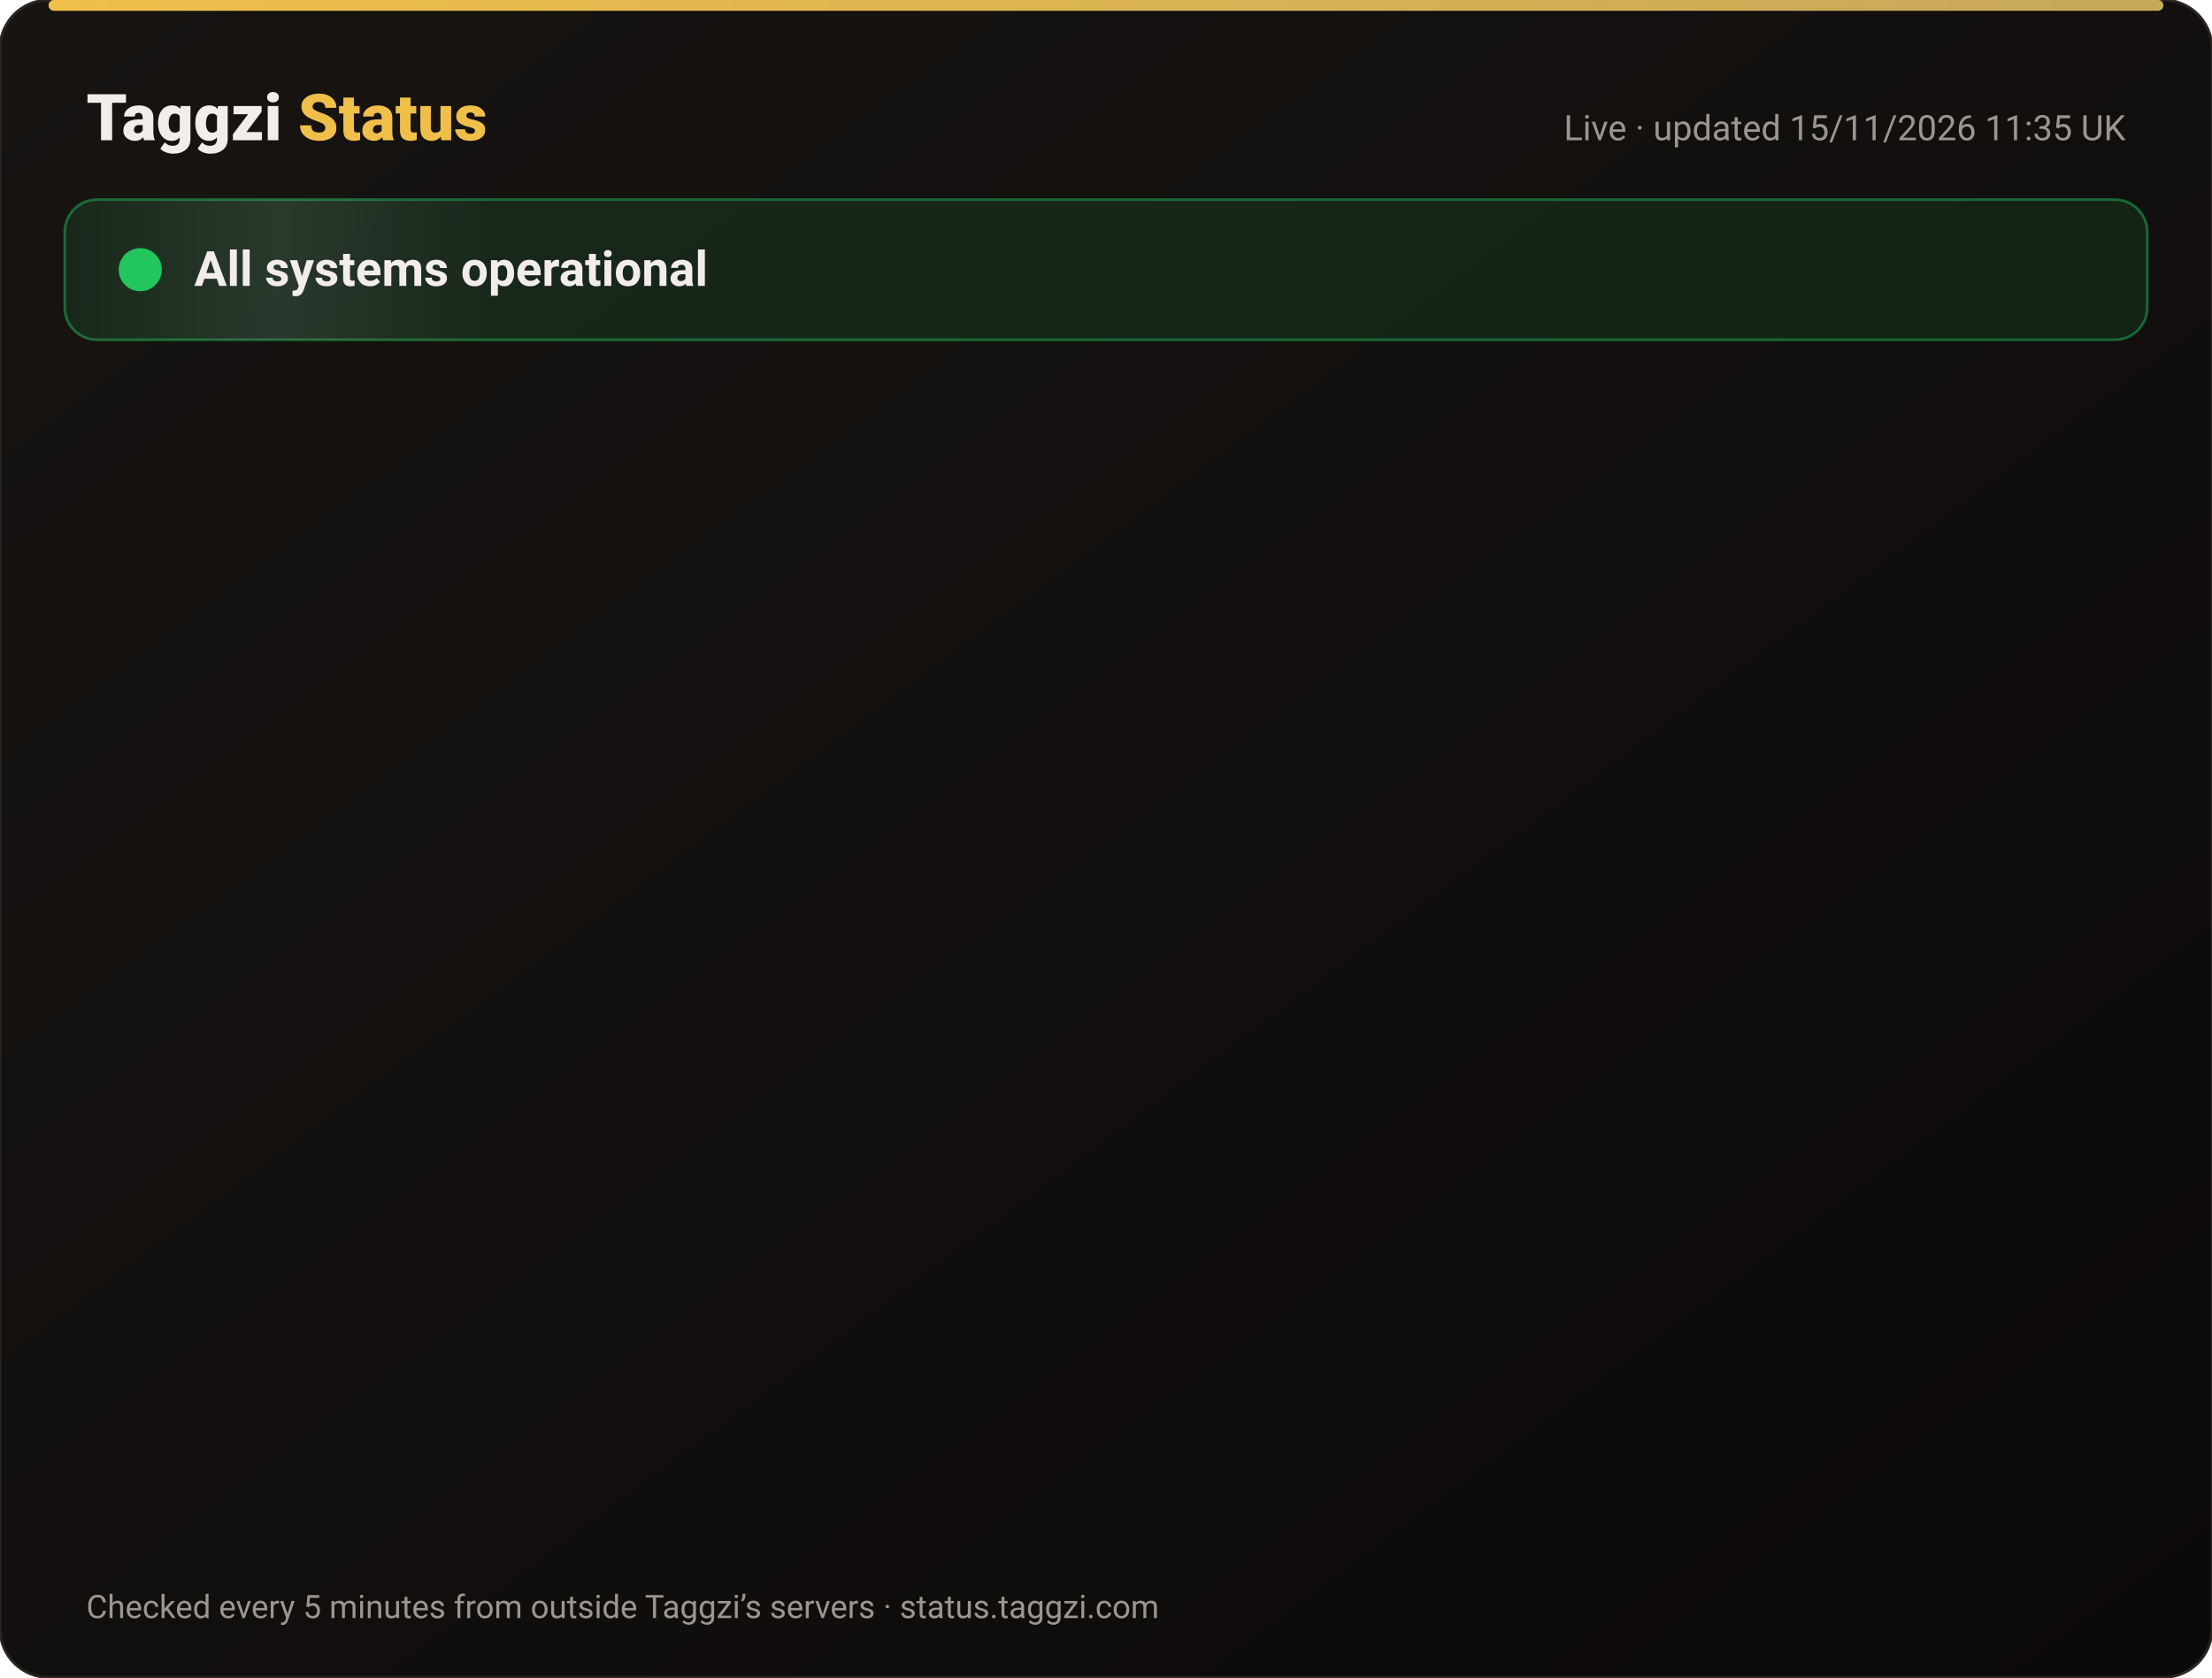
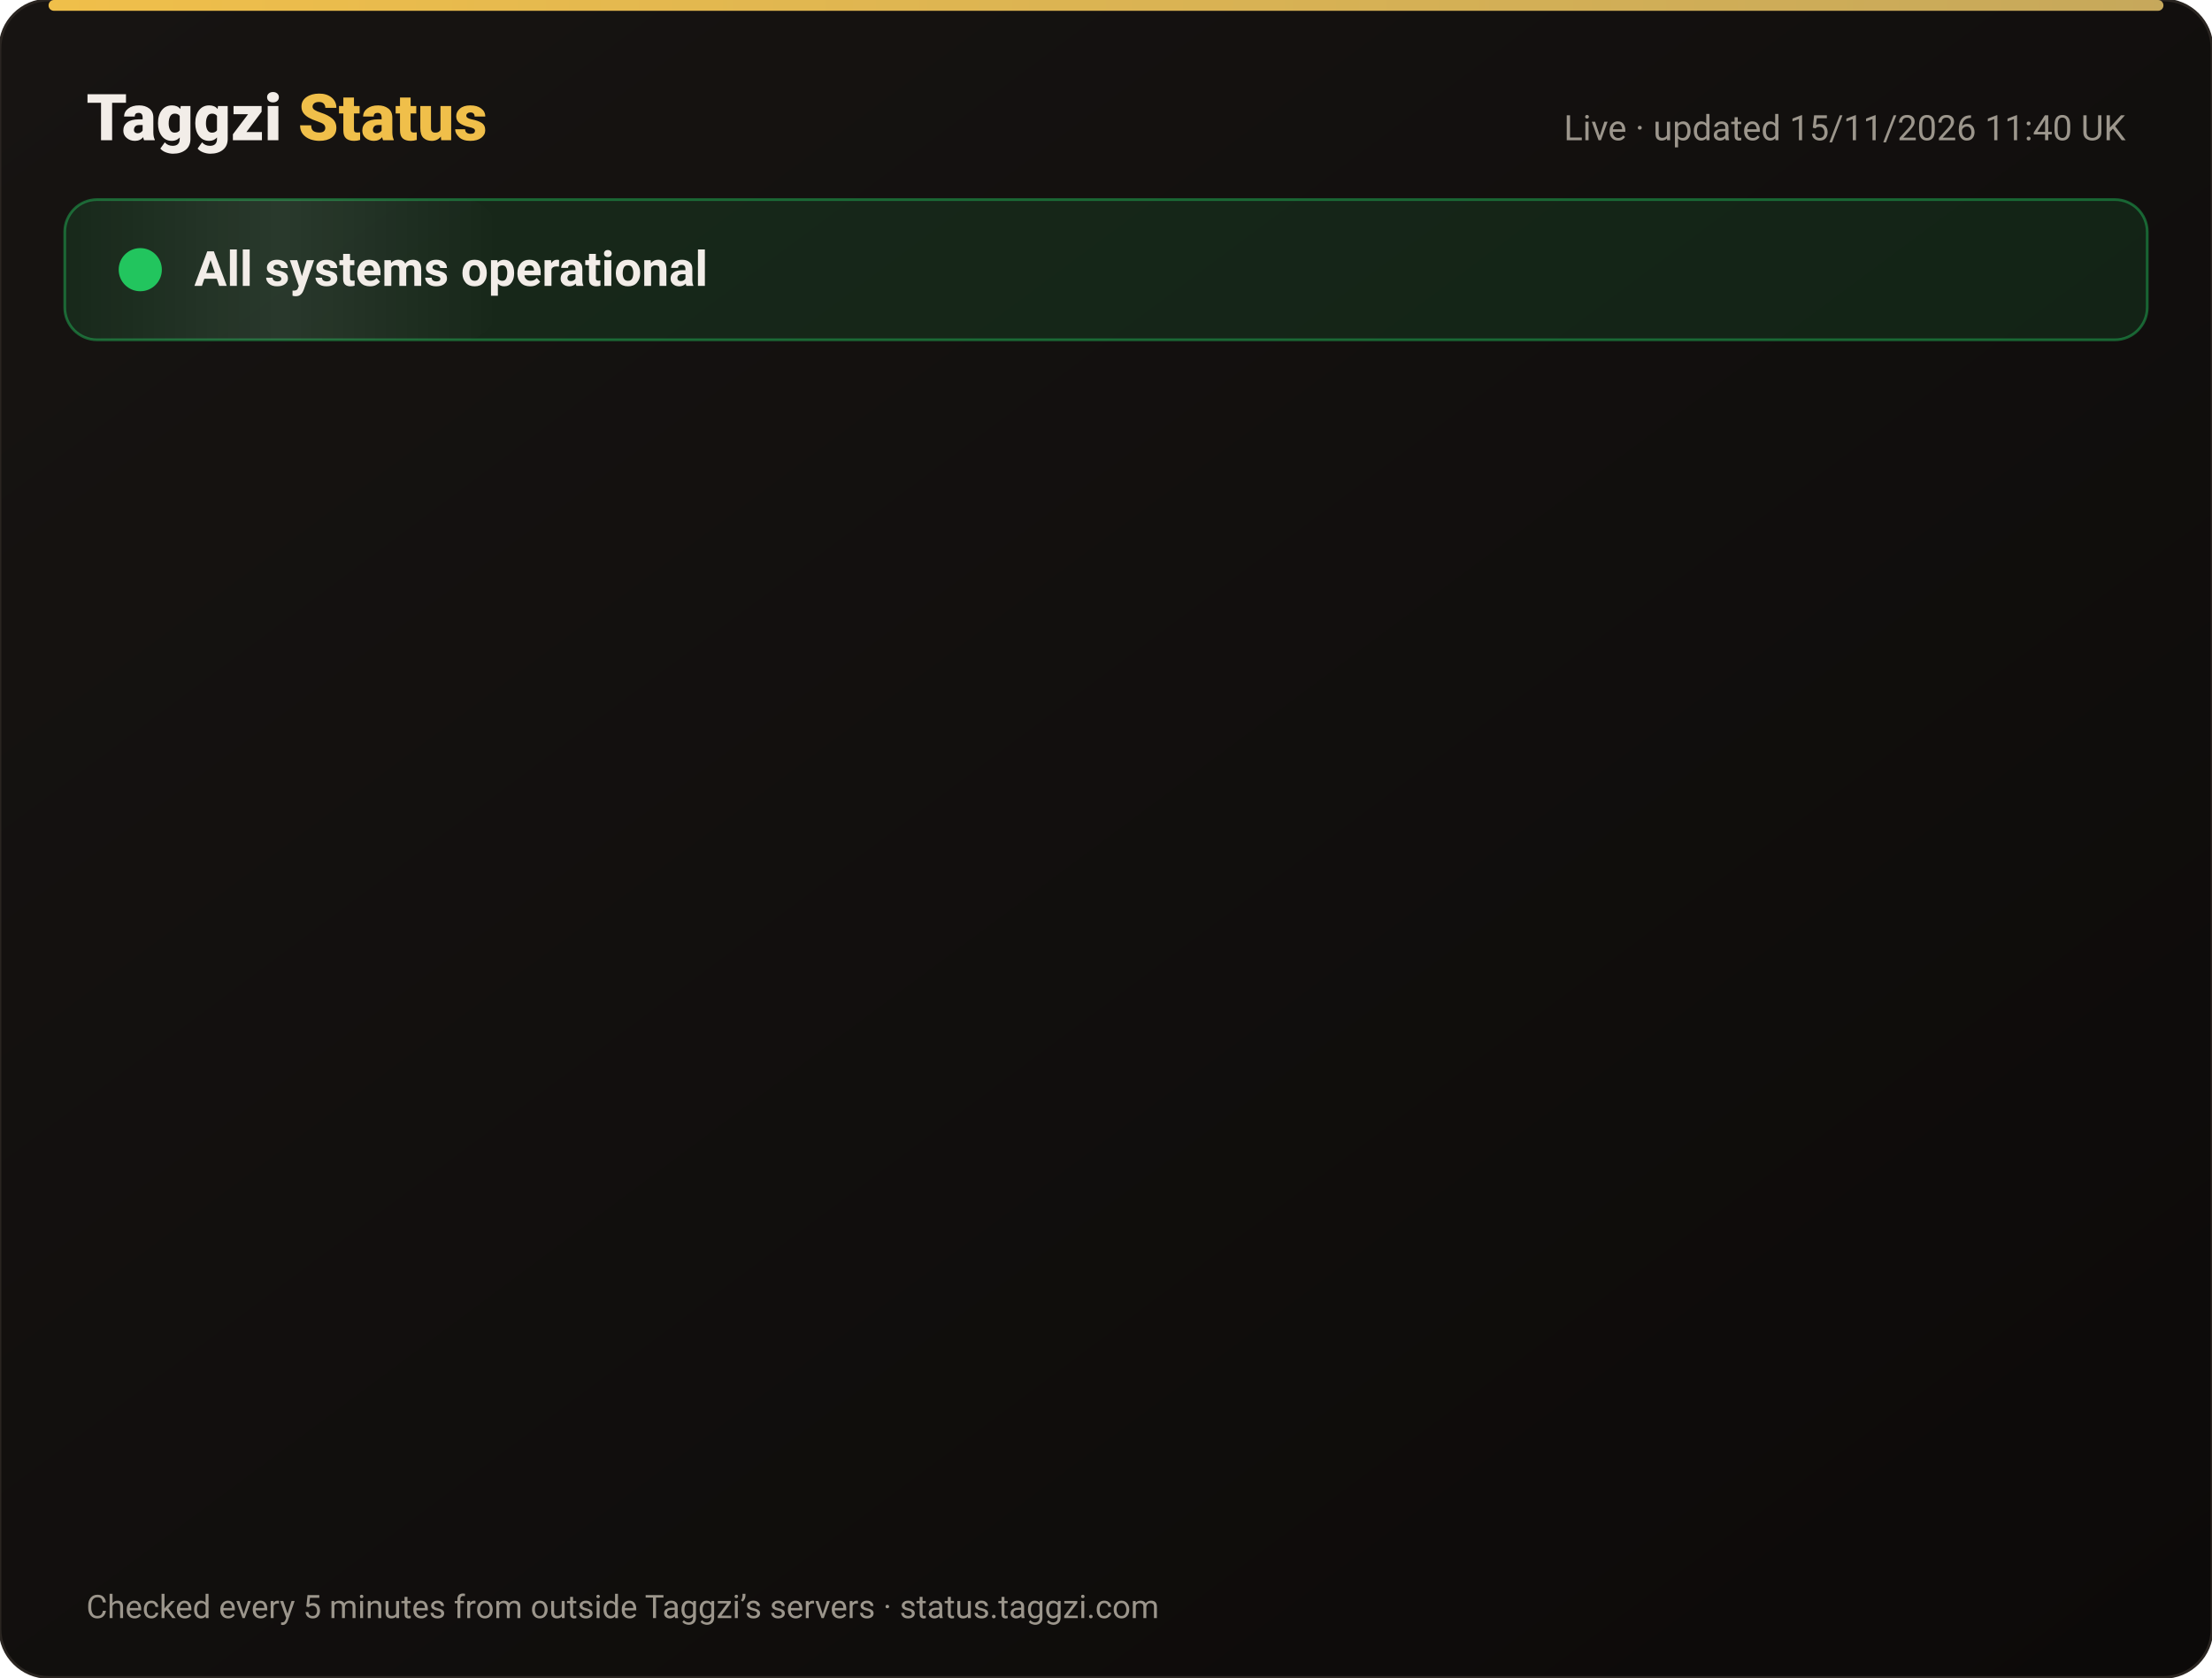
<svg xmlns="http://www.w3.org/2000/svg" width="820" height="622" viewBox="0 0 820 622" font-family="-apple-system,Segoe UI,Roboto,Helvetica,Arial,sans-serif">
  <defs>
    <linearGradient id="bg" x1="0" y1="0" x2="1" y2="1">
      <stop offset="0" stop-color="#171412" />
      <stop offset="1" stop-color="#0C0A09" />
    </linearGradient>
    <linearGradient id="gold" x1="0" x2="1">
      <stop offset="0" stop-color="#F0BF4A" />
      <stop offset="1" stop-color="#c6a85b" />
    </linearGradient>
    <linearGradient id="shine" x1="0" x2="1">
      <stop offset="0" stop-color="#fff" stop-opacity="0" />
      <stop offset=".5" stop-color="#fff" stop-opacity=".08" />
      <stop offset="1" stop-color="#fff" stop-opacity="0" />
    </linearGradient>
  </defs>
  <rect width="820" height="622" rx="18" fill="url(#bg)" stroke="#2a2521" />
  <rect x="18" y="0" width="784" height="4" rx="2" fill="url(#gold)" />
  <text x="32" y="52" font-size="24" font-weight="800" fill="#F2EDE8">Taggzi <tspan fill="#F0BF4A">Status</tspan>
  </text>
-   <text x="788" y="52" font-size="13" fill="#9C968C" text-anchor="end">Live · updated 15/11/2026 11:35 UK</text>
+   <text x="788" y="52" font-size="13" fill="#9C968C" text-anchor="end">Live · updated 15/11/2026 11:40 UK</text>
  <rect x="24" y="74" width="772" height="52" rx="12" fill="#22c55e" fill-opacity=".12" stroke="#22c55e" stroke-opacity=".45" />
  <rect x="24" y="74" width="160" height="52" rx="12" fill="url(#shine)">
    <animate attributeName="x" from="-160" to="820" dur="4s" repeatCount="indefinite" />
  </rect>
  <circle cx="52" cy="100" r="7" fill="#22c55e" />
  <circle cx="52" cy="100" r="7" fill="none" stroke="#22c55e" stroke-width="2">
    <animate attributeName="r" values="7;15;7" dur="2s" repeatCount="indefinite" />
    <animate attributeName="opacity" values=".9;0;.9" dur="2s" repeatCount="indefinite" />
  </circle>
  <text x="72" y="106" font-size="18" font-weight="700" fill="#F2EDE8">All systems operational</text>
  <g opacity="0">
    <animate attributeName="opacity" from="0" to="1" begin="0.00s" dur=".6s" fill="freeze" />
    <line x1="32" y1="188" x2="788" y2="188" stroke="#2a2521" />
    <circle cx="44" cy="166" r="6" fill="#22c55e">
      <animate attributeName="opacity" values="1;.45;1" dur="2.4s" begin="0.00s" repeatCount="indefinite" />
    </circle>
    <text x="62" y="171" font-size="15" font-weight="650" fill="#F2EDE8">Website</text>
    <text x="630" y="171" font-size="13" fill="#9C968C" text-anchor="end">99.97% uptime</text>
    <rect x="648" y="154" width="140" height="24" rx="12" fill="#22c55e" fill-opacity=".14" stroke="#22c55e" stroke-opacity=".5" />
    <text x="718" y="171" font-size="12" font-weight="700" fill="#22c55e" text-anchor="middle">Operational</text>
  </g>
  <g opacity="0">
    <animate attributeName="opacity" from="0" to="1" begin="0.15s" dur=".6s" fill="freeze" />
    <line x1="32" y1="234" x2="788" y2="234" stroke="#2a2521" />
    <circle cx="44" cy="212" r="6" fill="#22c55e">
      <animate attributeName="opacity" values="1;.45;1" dur="2.4s" begin="0.15s" repeatCount="indefinite" />
    </circle>
    <text x="62" y="217" font-size="15" font-weight="650" fill="#F2EDE8">Tag scans</text>
    <text x="630" y="217" font-size="13" fill="#9C968C" text-anchor="end">99.97% uptime</text>
    <rect x="648" y="200" width="140" height="24" rx="12" fill="#22c55e" fill-opacity=".14" stroke="#22c55e" stroke-opacity=".5" />
    <text x="718" y="217" font-size="12" font-weight="700" fill="#22c55e" text-anchor="middle">Operational</text>
  </g>
  <g opacity="0">
    <animate attributeName="opacity" from="0" to="1" begin="0.30s" dur=".6s" fill="freeze" />
    <line x1="32" y1="280" x2="788" y2="280" stroke="#2a2521" />
    <circle cx="44" cy="258" r="6" fill="#22c55e">
      <animate attributeName="opacity" values="1;.45;1" dur="2.4s" begin="0.30s" repeatCount="indefinite" />
    </circle>
    <text x="62" y="263" font-size="15" font-weight="650" fill="#F2EDE8">Manual tag lookup</text>
    <text x="630" y="263" font-size="13" fill="#9C968C" text-anchor="end">99.97% uptime</text>
    <rect x="648" y="246" width="140" height="24" rx="12" fill="#22c55e" fill-opacity=".14" stroke="#22c55e" stroke-opacity=".5" />
    <text x="718" y="263" font-size="12" font-weight="700" fill="#22c55e" text-anchor="middle">Operational</text>
  </g>
  <g opacity="0">
    <animate attributeName="opacity" from="0" to="1" begin="0.45s" dur=".6s" fill="freeze" />
    <line x1="32" y1="326" x2="788" y2="326" stroke="#2a2521" />
    <circle cx="44" cy="304" r="6" fill="#22c55e">
      <animate attributeName="opacity" values="1;.45;1" dur="2.4s" begin="0.45s" repeatCount="indefinite" />
    </circle>
    <text x="62" y="309" font-size="15" font-weight="650" fill="#F2EDE8">App &amp; login</text>
    <text x="630" y="309" font-size="13" fill="#9C968C" text-anchor="end">99.97% uptime</text>
    <rect x="648" y="292" width="140" height="24" rx="12" fill="#22c55e" fill-opacity=".14" stroke="#22c55e" stroke-opacity=".5" />
    <text x="718" y="309" font-size="12" font-weight="700" fill="#22c55e" text-anchor="middle">Operational</text>
  </g>
  <g opacity="0">
    <animate attributeName="opacity" from="0" to="1" begin="0.60s" dur=".6s" fill="freeze" />
    <line x1="32" y1="372" x2="788" y2="372" stroke="#2a2521" />
    <circle cx="44" cy="350" r="6" fill="#22c55e">
      <animate attributeName="opacity" values="1;.45;1" dur="2.4s" begin="0.60s" repeatCount="indefinite" />
    </circle>
    <text x="62" y="355" font-size="15" font-weight="650" fill="#F2EDE8">Community alerts</text>
    <text x="630" y="355" font-size="13" fill="#9C968C" text-anchor="end">99.97% uptime</text>
    <rect x="648" y="338" width="140" height="24" rx="12" fill="#22c55e" fill-opacity=".14" stroke="#22c55e" stroke-opacity=".5" />
    <text x="718" y="355" font-size="12" font-weight="700" fill="#22c55e" text-anchor="middle">Operational</text>
  </g>
  <g opacity="0">
    <animate attributeName="opacity" from="0" to="1" begin="0.75s" dur=".6s" fill="freeze" />
    <line x1="32" y1="418" x2="788" y2="418" stroke="#2a2521" />
    <circle cx="44" cy="396" r="6" fill="#22c55e">
      <animate attributeName="opacity" values="1;.45;1" dur="2.4s" begin="0.75s" repeatCount="indefinite" />
    </circle>
    <text x="62" y="401" font-size="15" font-weight="650" fill="#F2EDE8">Private calling</text>
    <text x="630" y="401" font-size="13" fill="#9C968C" text-anchor="end">99.97% uptime</text>
    <rect x="648" y="384" width="140" height="24" rx="12" fill="#22c55e" fill-opacity=".14" stroke="#22c55e" stroke-opacity=".5" />
    <text x="718" y="401" font-size="12" font-weight="700" fill="#22c55e" text-anchor="middle">Operational</text>
  </g>
  <g opacity="0">
    <animate attributeName="opacity" from="0" to="1" begin="0.90s" dur=".6s" fill="freeze" />
    <line x1="32" y1="464" x2="788" y2="464" stroke="#2a2521" />
    <circle cx="44" cy="442" r="6" fill="#22c55e">
      <animate attributeName="opacity" values="1;.45;1" dur="2.4s" begin="0.90s" repeatCount="indefinite" />
    </circle>
    <text x="62" y="447" font-size="15" font-weight="650" fill="#F2EDE8">Payments</text>
    <text x="630" y="447" font-size="13" fill="#9C968C" text-anchor="end">99.96% uptime</text>
    <rect x="648" y="430" width="140" height="24" rx="12" fill="#22c55e" fill-opacity=".14" stroke="#22c55e" stroke-opacity=".5" />
    <text x="718" y="447" font-size="12" font-weight="700" fill="#22c55e" text-anchor="middle">Operational</text>
  </g>
  <g opacity="0">
    <animate attributeName="opacity" from="0" to="1" begin="1.05s" dur=".6s" fill="freeze" />
    <line x1="32" y1="510" x2="788" y2="510" stroke="#2a2521" />
    <circle cx="44" cy="488" r="6" fill="#22c55e">
      <animate attributeName="opacity" values="1;.45;1" dur="2.4s" begin="1.05s" repeatCount="indefinite" />
    </circle>
    <text x="62" y="493" font-size="15" font-weight="650" fill="#F2EDE8">Email &amp; support</text>
    <text x="630" y="493" font-size="13" fill="#9C968C" text-anchor="end">99.97% uptime</text>
    <rect x="648" y="476" width="140" height="24" rx="12" fill="#22c55e" fill-opacity=".14" stroke="#22c55e" stroke-opacity=".5" />
    <text x="718" y="493" font-size="12" font-weight="700" fill="#22c55e" text-anchor="middle">Operational</text>
  </g>
  <g opacity="0">
    <animate attributeName="opacity" from="0" to="1" begin="1.20s" dur=".6s" fill="freeze" />
    <line x1="32" y1="556" x2="788" y2="556" stroke="#2a2521" />
    <circle cx="44" cy="534" r="6" fill="#22c55e">
      <animate attributeName="opacity" values="1;.45;1" dur="2.4s" begin="1.20s" repeatCount="indefinite" />
    </circle>
    <text x="62" y="539" font-size="15" font-weight="650" fill="#F2EDE8">Secure connection (SSL)</text>
    <text x="630" y="539" font-size="13" fill="#9C968C" text-anchor="end">100.00% uptime</text>
    <rect x="648" y="522" width="140" height="24" rx="12" fill="#22c55e" fill-opacity=".14" stroke="#22c55e" stroke-opacity=".5" />
    <text x="718" y="539" font-size="12" font-weight="700" fill="#22c55e" text-anchor="middle">Operational</text>
  </g>
  <text x="32" y="600" font-size="12" fill="#9C968C">Checked every 5 minutes from outside Taggzi’s servers · status.taggzi.com</text>
</svg>
